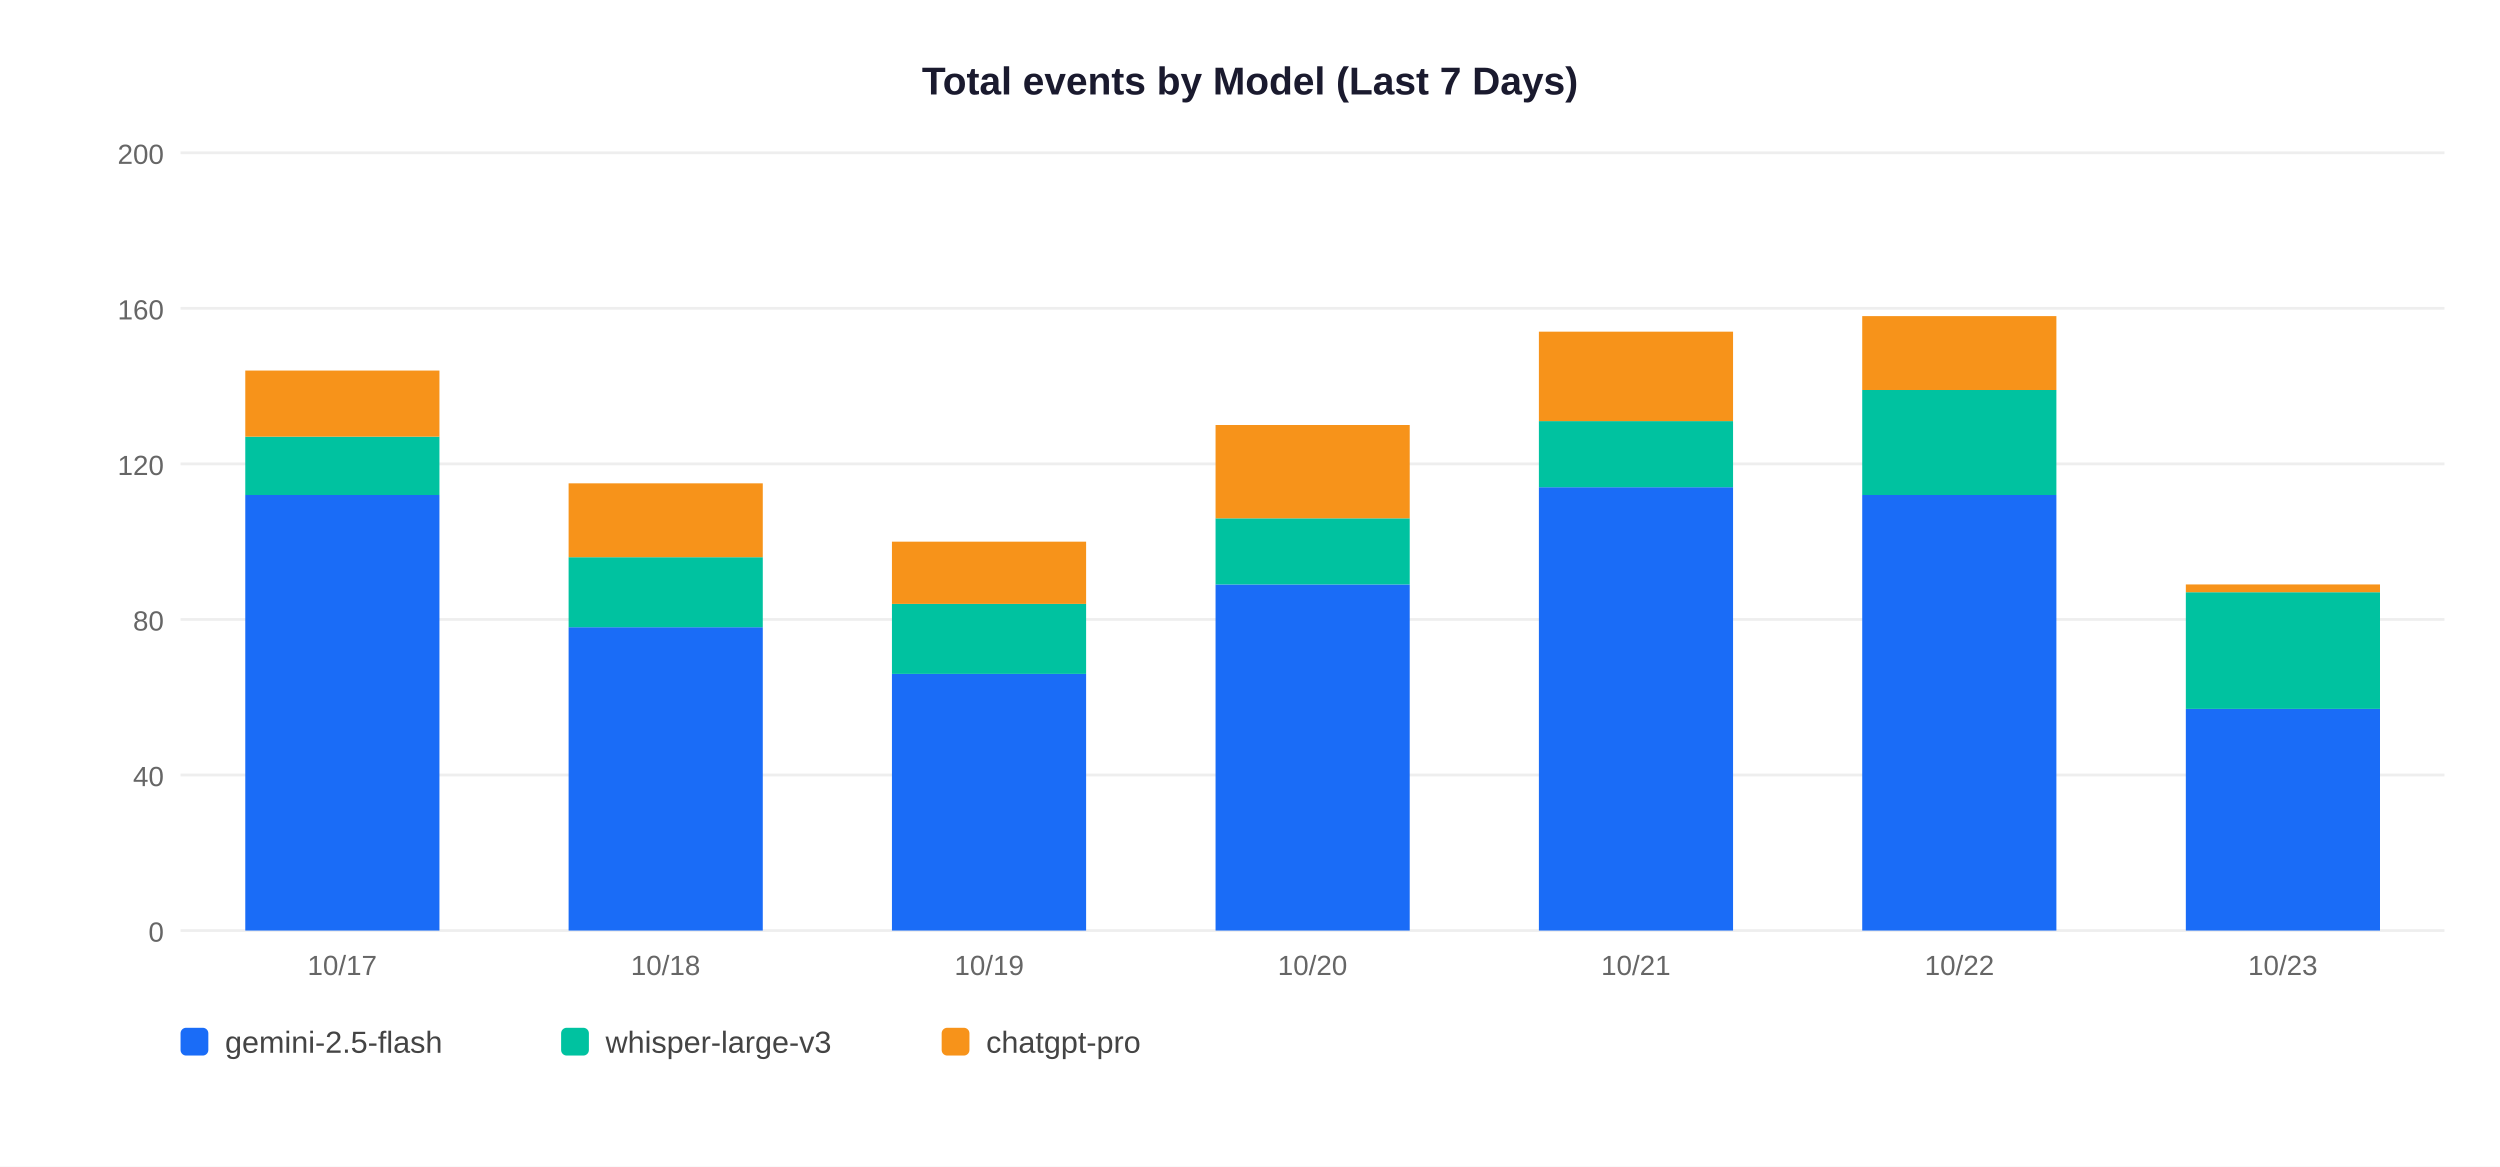
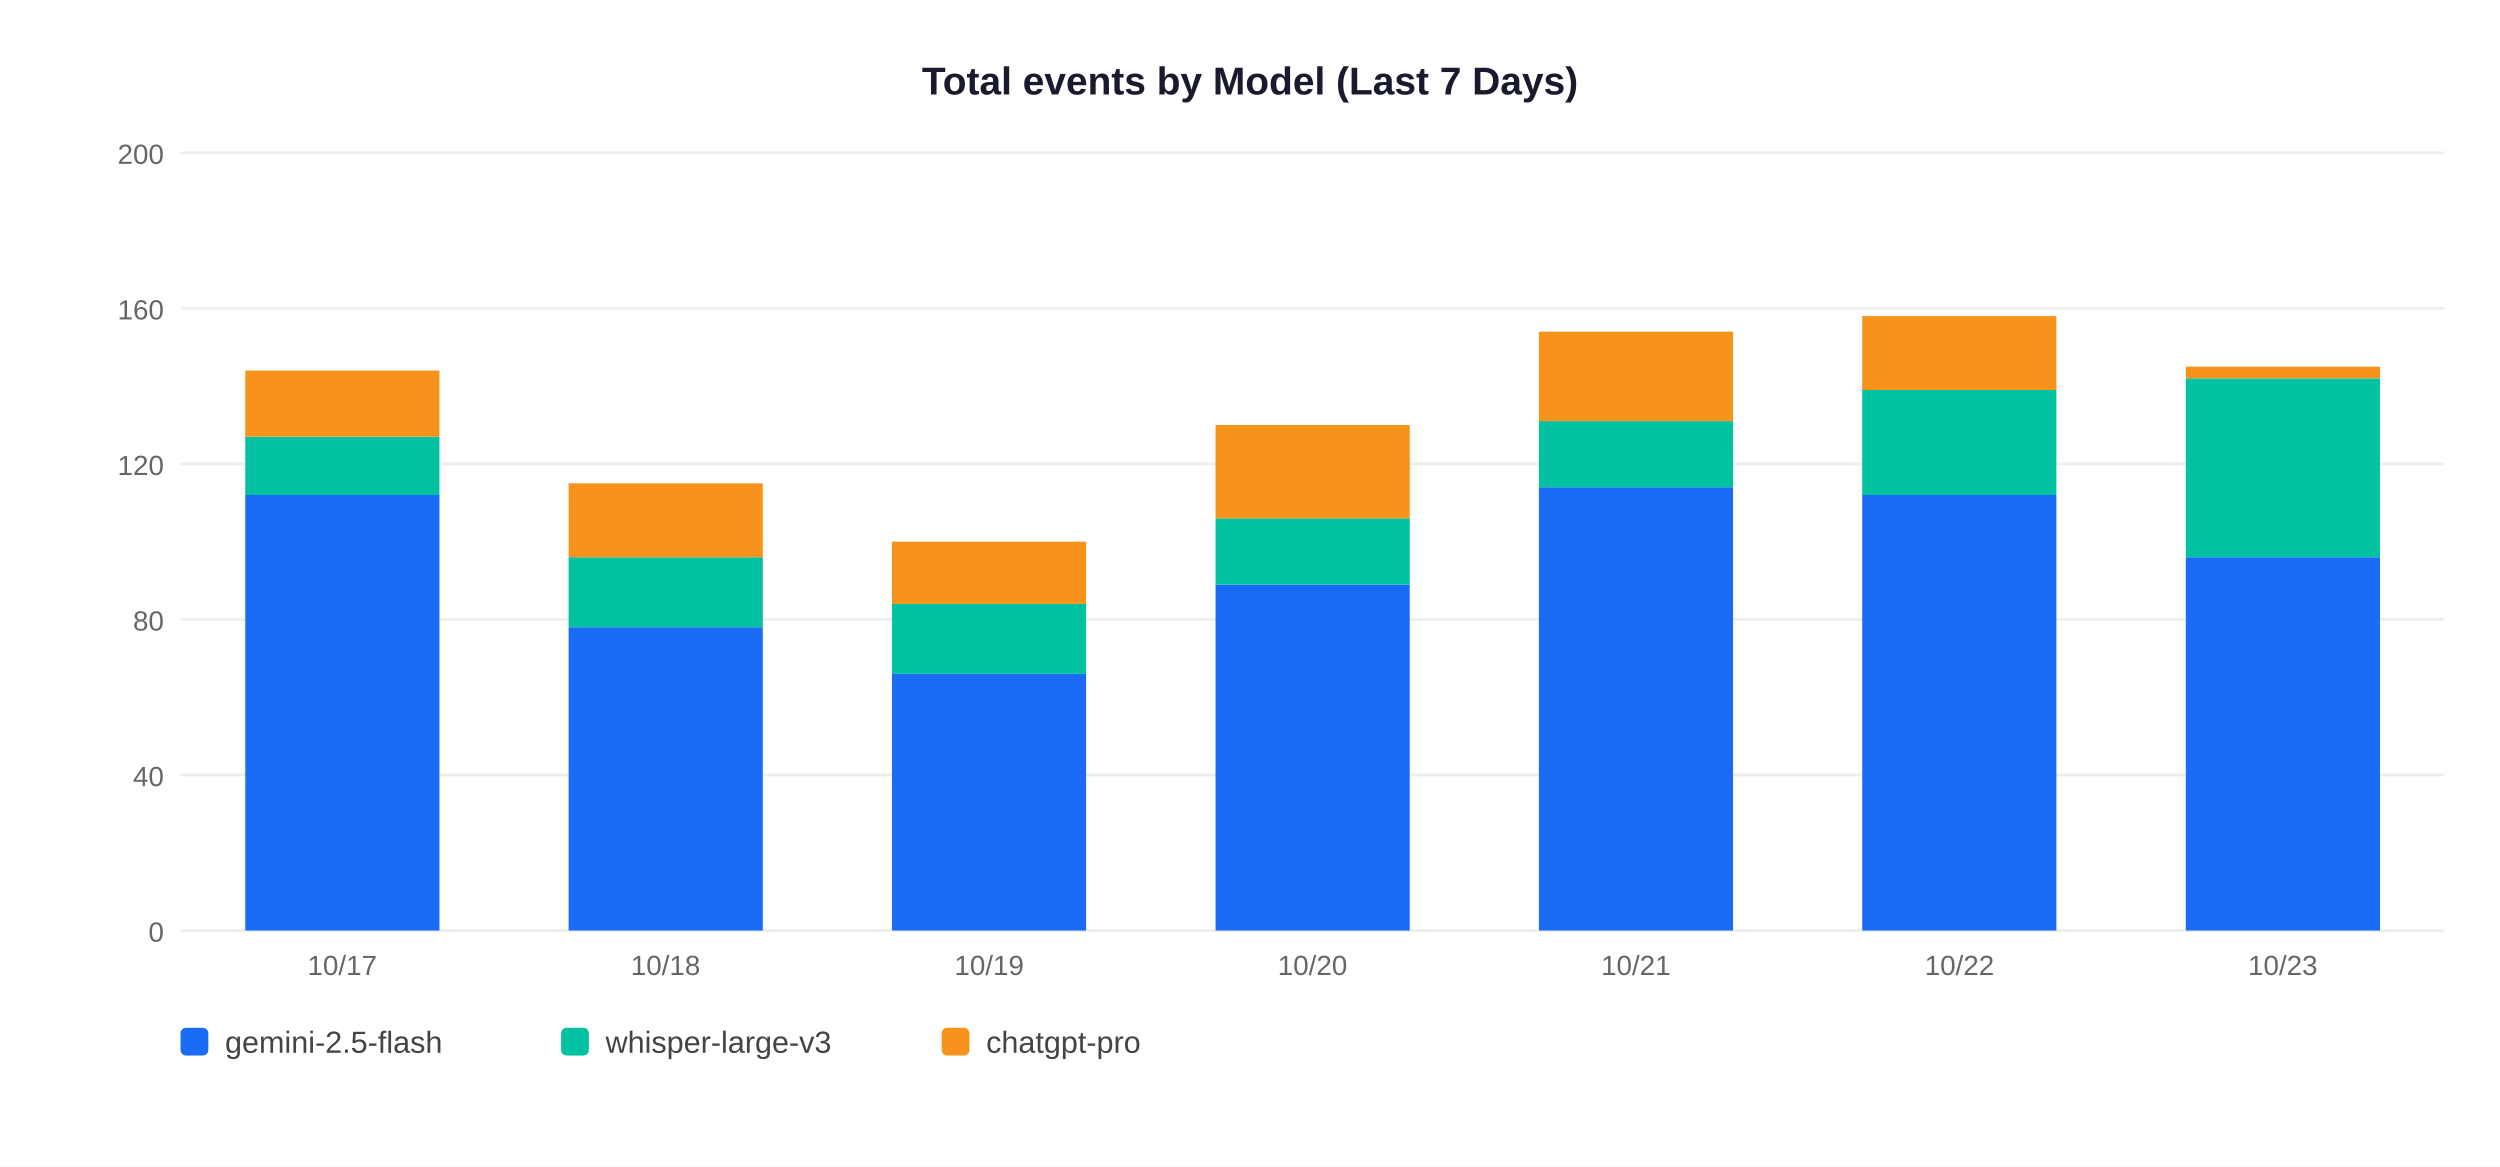
<svg xmlns="http://www.w3.org/2000/svg" width="900" height="420">
  <rect width="900" height="420" fill="white" />
  <text x="450" y="34" text-anchor="middle" font-size="14" font-weight="bold" font-family="Arial,sans-serif" fill="#1a1a2e">Total events by Model (Last 7 Days)</text>
  <line x1="65" y1="335" x2="880" y2="335" stroke="#EEEEEE" stroke-width="1" />
  <text x="59" y="339" text-anchor="end" font-size="10" font-family="Arial,sans-serif" fill="#666">0</text>
  <line x1="65" y1="279" x2="880" y2="279" stroke="#EEEEEE" stroke-width="1" />
  <text x="59" y="283" text-anchor="end" font-size="10" font-family="Arial,sans-serif" fill="#666">40</text>
  <line x1="65" y1="223" x2="880" y2="223" stroke="#EEEEEE" stroke-width="1" />
  <text x="59" y="227" text-anchor="end" font-size="10" font-family="Arial,sans-serif" fill="#666">80</text>
  <line x1="65" y1="167" x2="880" y2="167" stroke="#EEEEEE" stroke-width="1" />
  <text x="59" y="171" text-anchor="end" font-size="10" font-family="Arial,sans-serif" fill="#666">120</text>
  <line x1="65" y1="111" x2="880" y2="111" stroke="#EEEEEE" stroke-width="1" />
  <text x="59" y="115" text-anchor="end" font-size="10" font-family="Arial,sans-serif" fill="#666">160</text>
  <line x1="65" y1="55" x2="880" y2="55" stroke="#EEEEEE" stroke-width="1" />
  <text x="59" y="59" text-anchor="end" font-size="10" font-family="Arial,sans-serif" fill="#666">200</text>
  <rect x="88.3" y="178.2" width="69.9" height="156.8" fill="#1A6CF7" />
  <rect x="88.3" y="157.2" width="69.9" height="21.0" fill="#00C2A0" />
  <rect x="88.3" y="133.4" width="69.9" height="23.8" fill="#F7931A" />
  <text x="123.2" y="351" text-anchor="middle" font-size="10" font-family="Arial,sans-serif" fill="#666">10/17</text>
  <rect x="204.7" y="225.8" width="69.9" height="109.2" fill="#1A6CF7" />
  <rect x="204.7" y="200.6" width="69.9" height="25.2" fill="#00C2A0" />
  <rect x="204.7" y="174.0" width="69.9" height="26.6" fill="#F7931A" />
  <text x="239.6" y="351" text-anchor="middle" font-size="10" font-family="Arial,sans-serif" fill="#666">10/18</text>
  <rect x="321.1" y="242.6" width="69.9" height="92.4" fill="#1A6CF7" />
  <rect x="321.1" y="217.4" width="69.9" height="25.2" fill="#00C2A0" />
  <rect x="321.1" y="195.0" width="69.9" height="22.4" fill="#F7931A" />
  <text x="356.1" y="351" text-anchor="middle" font-size="10" font-family="Arial,sans-serif" fill="#666">10/19</text>
  <rect x="437.6" y="210.4" width="69.9" height="124.6" fill="#1A6CF7" />
  <rect x="437.6" y="186.6" width="69.9" height="23.8" fill="#00C2A0" />
  <rect x="437.6" y="153.0" width="69.9" height="33.6" fill="#F7931A" />
  <text x="472.5" y="351" text-anchor="middle" font-size="10" font-family="Arial,sans-serif" fill="#666">10/20</text>
  <rect x="554.0" y="175.4" width="69.9" height="159.6" fill="#1A6CF7" />
  <rect x="554.0" y="151.6" width="69.9" height="23.8" fill="#00C2A0" />
  <rect x="554.0" y="119.4" width="69.9" height="32.2" fill="#F7931A" />
  <text x="588.9" y="351" text-anchor="middle" font-size="10" font-family="Arial,sans-serif" fill="#666">10/21</text>
  <rect x="670.4" y="178.2" width="69.9" height="156.8" fill="#1A6CF7" />
  <rect x="670.4" y="140.4" width="69.9" height="37.8" fill="#00C2A0" />
  <rect x="670.4" y="113.8" width="69.9" height="26.6" fill="#F7931A" />
  <text x="705.4" y="351" text-anchor="middle" font-size="10" font-family="Arial,sans-serif" fill="#666">10/22</text>
-   <rect x="786.9" y="255.2" width="69.9" height="79.8" fill="#1A6CF7" />
-   <rect x="786.9" y="213.2" width="69.9" height="42.0" fill="#00C2A0" />
-   <rect x="786.9" y="210.4" width="69.9" height="2.8" fill="#F7931A" />
+   <rect x="786.9" y="200.6" width="69.9" height="134.4" fill="#1A6CF7" />
+   <rect x="786.9" y="136.2" width="69.9" height="64.4" fill="#00C2A0" />
+   <rect x="786.9" y="132.0" width="69.9" height="4.2" fill="#F7931A" />
  <text x="821.8" y="351" text-anchor="middle" font-size="10" font-family="Arial,sans-serif" fill="#666">10/23</text>
  <rect x="65" y="370" width="10" height="10" rx="2" fill="#1A6CF7" />
  <text x="81" y="379" font-size="11" font-family="Arial,sans-serif" fill="#444">gemini-2.5-flash</text>
  <rect x="202" y="370" width="10" height="10" rx="2" fill="#00C2A0" />
  <text x="218" y="379" font-size="11" font-family="Arial,sans-serif" fill="#444">whisper-large-v3</text>
  <rect x="339" y="370" width="10" height="10" rx="2" fill="#F7931A" />
  <text x="355" y="379" font-size="11" font-family="Arial,sans-serif" fill="#444">chatgpt-pro</text>
</svg>
